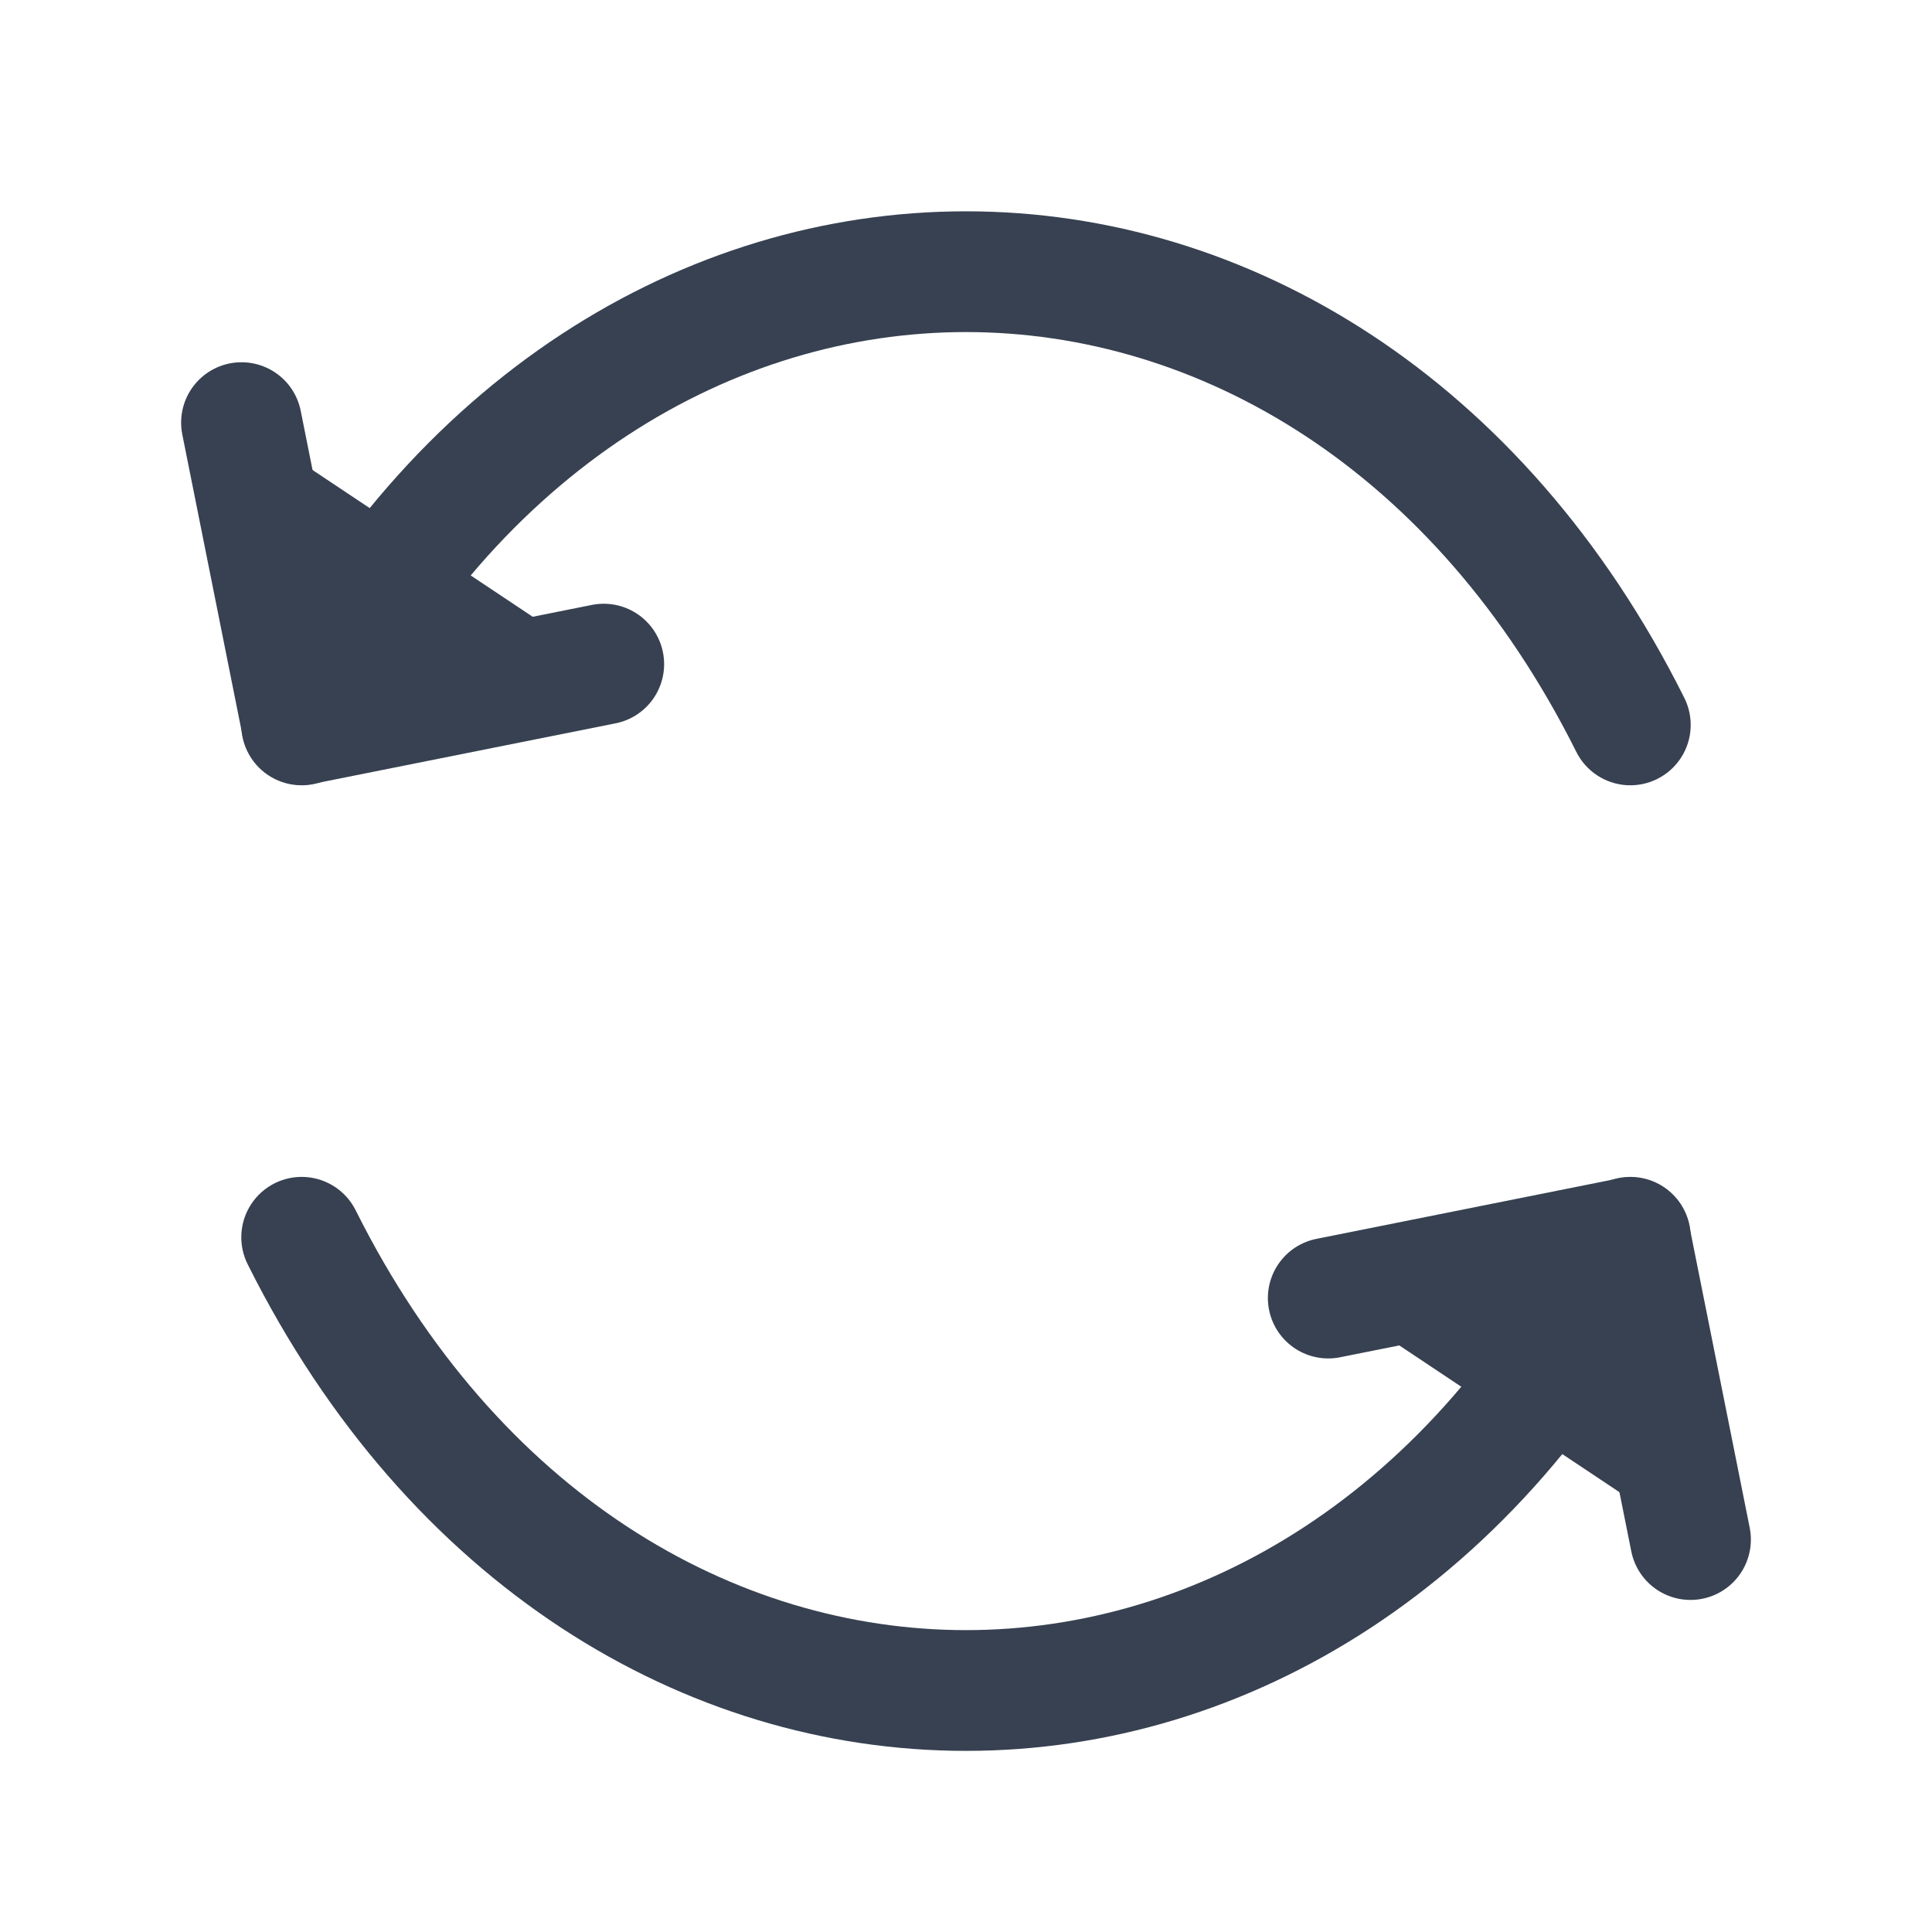
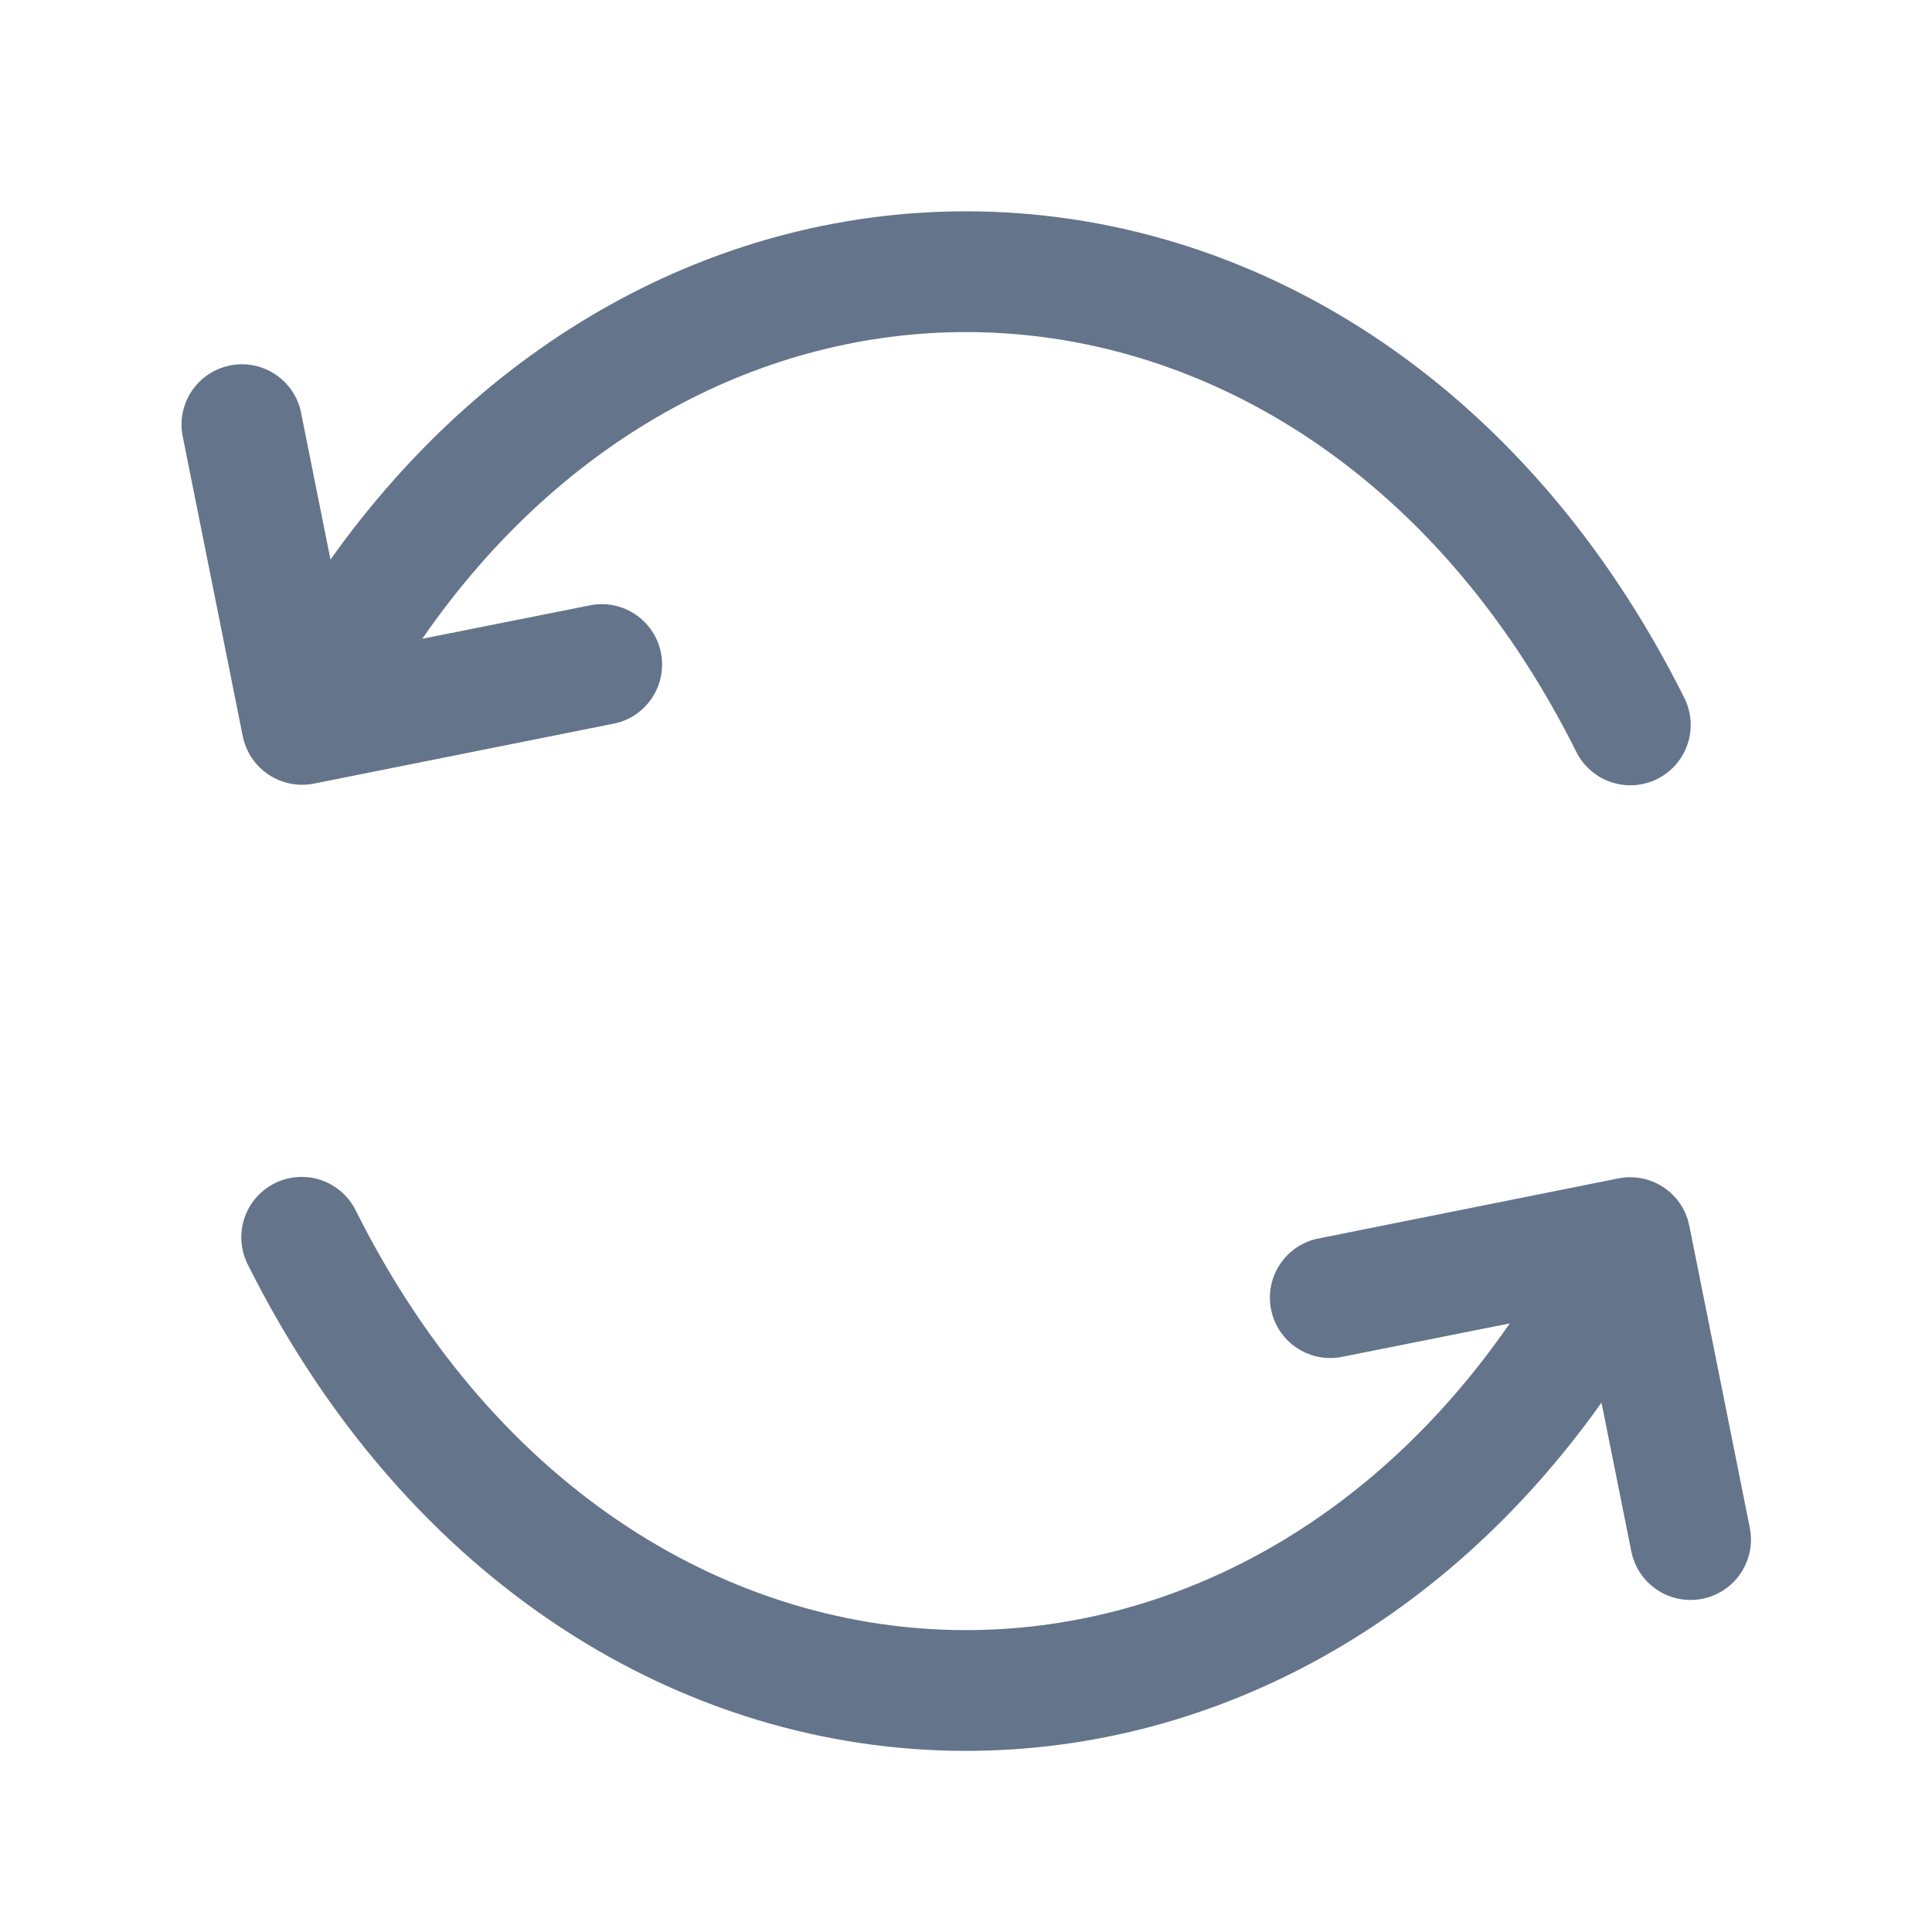
- <svg xmlns="http://www.w3.org/2000/svg" viewBox="0 0 16 16" fill="#374151">
-   <path d="M13.053 6.224a.5.5 0 1 0 .894-.448l-.894.448Zm-11-.448a.5.5 0 1 0 .894.448l-.894-.448Zm11.894 0C12.622 3.126 10.335 1.75 8 1.75S3.378 3.126 2.053 5.776l.894.448C4.122 3.874 6.085 2.75 8 2.75s3.878 1.124 5.053 3.474l.894-.448Z" fill="#374151" />
-   <path d="M5 5.5 2.5 6 2 3.5" stroke="#374151" stroke-linecap="round" stroke-linejoin="round" />
-   <path d="M2.947 10.026a.5.5 0 1 0-.894.448l.894-.448Zm11 .448a.5.5 0 1 0-.894-.448l.894.448Zm-11.894 0C3.378 13.124 5.665 14.5 8 14.5s4.622-1.376 5.947-4.026l-.894-.448C11.878 12.376 9.915 13.5 8 13.5s-3.878-1.124-5.053-3.474l-.894.448Z" fill="#374151" />
-   <path d="m11 10.75 2.5-.5.5 2.5" stroke="#374151" stroke-linecap="round" stroke-linejoin="round" />
+ <svg xmlns="http://www.w3.org/2000/svg" width="16" height="16" fill="none">
+   <path fill-rule="evenodd" clip-rule="evenodd" d="M13.947 5.776C12.622 3.126 10.335 1.75 8 1.75c-1.972 0-3.91.982-5.263 2.884L2.49 3.402a.5.5 0 0 0-.98.196l.5 2.497a.502.502 0 0 0 .593.394l2.495-.499a.5.5 0 0 0-.196-.98l-1.405.28C4.682 3.576 6.36 2.75 8 2.75c1.915 0 3.878 1.124 5.053 3.474a.5.5 0 1 0 .894-.448ZM8 14.5c-2.335 0-4.622-1.376-5.947-4.026a.5.5 0 1 1 .894-.448C4.122 12.376 6.085 13.5 8 13.5c1.641 0 3.318-.825 4.503-2.54l-1.405.28a.5.5 0 0 1-.196-.98l2.496-.5a.499.499 0 0 1 .59.382l.003.013.5 2.497a.5.5 0 0 1-.981.196l-.247-1.232C11.91 13.518 9.973 14.5 8 14.5Z" fill="#64748B" />
</svg>
